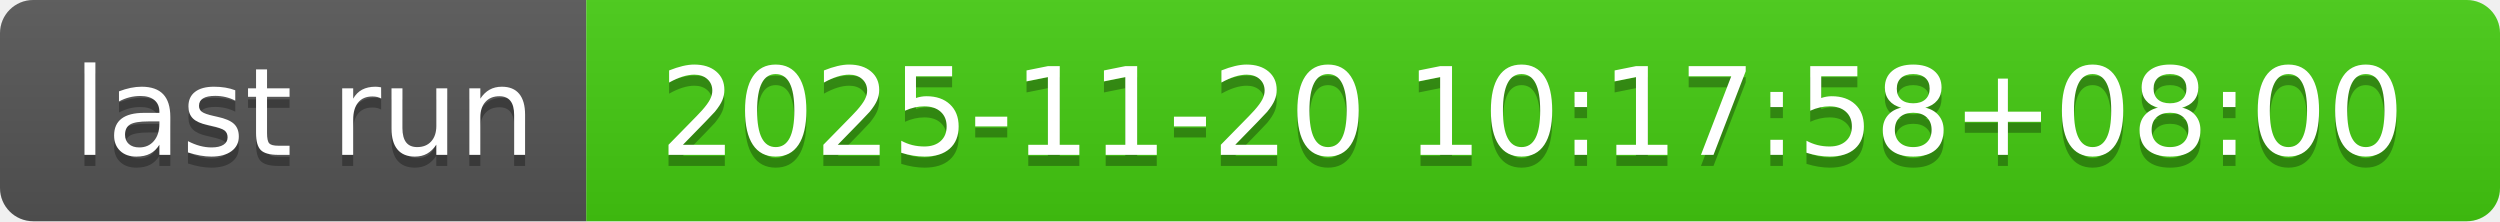
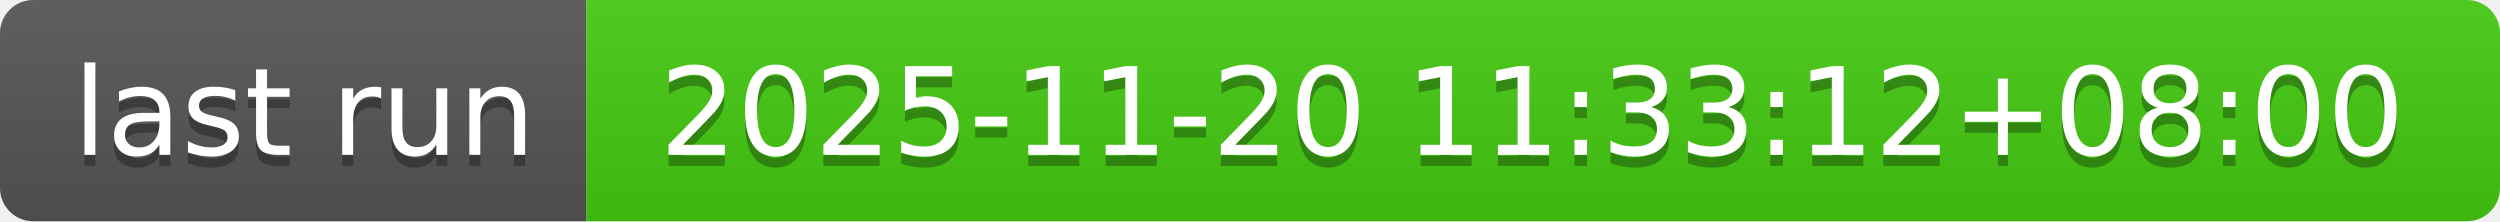
- <svg xmlns="http://www.w3.org/2000/svg" width="226" height="20" role="img" aria-label="last run: 2025-11-20 10:17:58+08:00">
+ <svg xmlns="http://www.w3.org/2000/svg" width="226" height="20" role="img" aria-label="last run: 2025-11-20 11:33:12+08:00">
  <linearGradient id="s" x2="0" y2="100%">
    <stop offset="0" stop-color="#bbb" stop-opacity=".1" />
    <stop offset="1" stop-opacity=".1" />
  </linearGradient>
  <clipPath id="r">
    <rect width="226" height="20" rx="3" fill="#fff" />
  </clipPath>
  <g clip-path="url(#r)">
    <rect width="53" height="20" fill="#555" />
    <rect x="53" width="173" height="20" fill="#4c1" />
    <rect width="226" height="20" fill="url(#s)" />
  </g>
  <g fill="#fff" text-anchor="middle" font-family="Verdana,Geneva,DejaVu Sans,sans-serif" text-rendering="geometricPrecision" font-size="110">
    <text aria-hidden="true" x="275" y="150" fill="#010101" fill-opacity=".3" transform="scale(.1)" textLength="430">last run</text>
    <text x="275" y="140" transform="scale(.1)" fill="#fff" textLength="430">last run</text>
-     <text aria-hidden="true" x="1385" y="150" fill="#010101" fill-opacity=".3" transform="scale(.1)" textLength="1630">2025-11-20 10:17:58+08:00</text>
-     <text x="1385" y="140" transform="scale(.1)" fill="#fff" textLength="1630">2025-11-20 10:17:58+08:00</text>
+     <text aria-hidden="true" x="1385" y="150" fill="#010101" fill-opacity=".3" transform="scale(.1)" textLength="1630">2025-11-20 11:33:12+08:00</text>
+     <text x="1385" y="140" transform="scale(.1)" fill="#fff" textLength="1630">2025-11-20 11:33:12+08:00</text>
  </g>
</svg>
